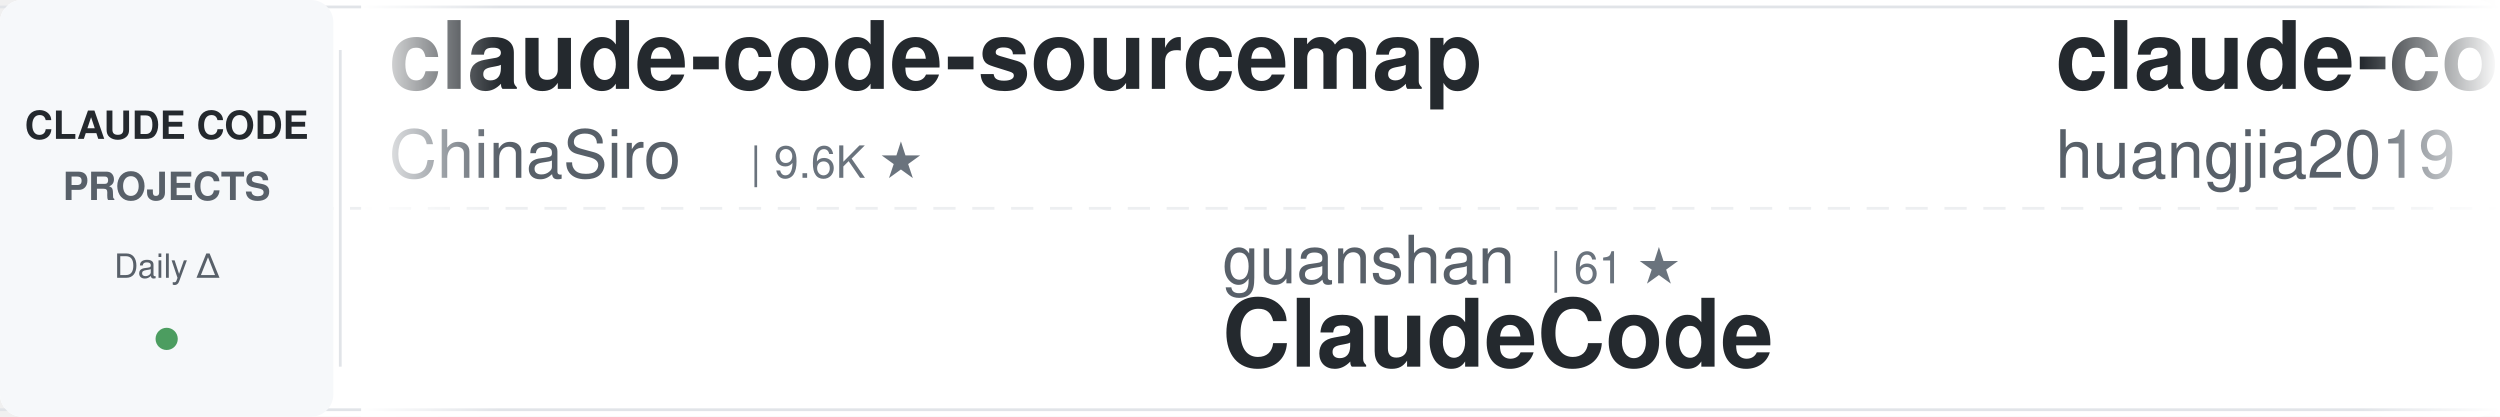
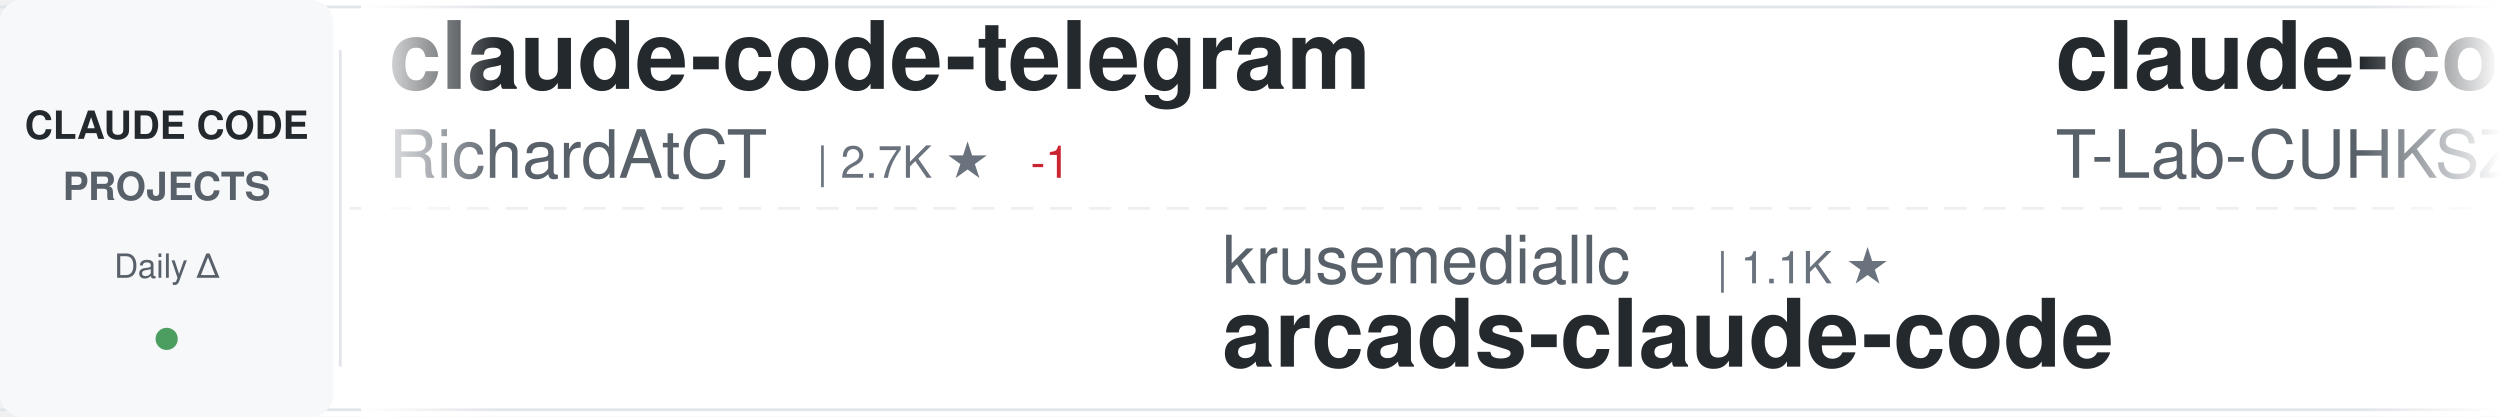
<svg xmlns="http://www.w3.org/2000/svg" width="900" height="150">
  <defs>
    <linearGradient id="awesomeLeftFade" x1="0%" y1="0%" x2="100%" y2="0%">
      <stop offset="0%" style="stop-color:#ffffff;stop-opacity:1" />
      <stop offset="100%" style="stop-color:#ffffff;stop-opacity:0" />
    </linearGradient>
    <linearGradient id="awesomeRightFade" x1="0%" y1="0%" x2="100%" y2="0%">
      <stop offset="0%" style="stop-color:#ffffff;stop-opacity:0" />
      <stop offset="100%" style="stop-color:#ffffff;stop-opacity:1" />
    </linearGradient>
  </defs>
  <rect width="900" height="150" fill="#ffffff" rx="8" />
  <rect x="0" y="2" width="900" height="1" fill="#e1e4e8" />
  <rect x="0" y="147" width="900" height="1" fill="#e1e4e8" />
  <line x1="0" y1="75" x2="900" y2="75" stroke="#e1e4e8" stroke-width="1" stroke-dasharray="8 6" opacity="0.6" />
  <rect x="0" y="0" width="120" height="150" fill="#f6f8fa" rx="8" />
  <text x="60" y="50" font-family="-apple-system, BlinkMacSystemFont, 'Segoe UI', Helvetica, Arial, sans-serif" font-size="14" font-weight="600" fill="#24292e" text-anchor="middle">CLAUDE CODE</text>
  <text x="60" y="72" font-family="-apple-system, BlinkMacSystemFont, 'Segoe UI', Helvetica, Arial, sans-serif" font-size="14" font-weight="600" fill="#586069" text-anchor="middle">PROJECTS</text>
  <text x="60" y="100" font-family="-apple-system, BlinkMacSystemFont, 'Segoe UI', Helvetica, Arial, sans-serif" font-size="12" font-weight="500" fill="#586069" text-anchor="middle">Daily Δ</text>
  <circle cx="60" cy="122" r="4" fill="#22863a" opacity="0.8" />
  <rect x="122" y="18" width="1" height="114" fill="#e1e4e8" />
  <clipPath id="awesomeTickerClip">
    <rect x="130" y="0" width="770" height="150" />
  </clipPath>
  <g clip-path="url(#awesomeTickerClip)">
    <g id="awesomeTickerItems">
      <animateTransform attributeName="transform" attributeType="XML" type="translate" from="0 0" to="-3000 0" dur="54s" repeatCount="indefinite" />
      <g transform="translate(0, 0)">
-         <text x="140" y="32" font-family="-apple-system, BlinkMacSystemFont, 'Segoe UI', Helvetica, Arial, sans-serif" font-size="34" font-weight="600" fill="#24292e">claude-code-sourcemap</text>
-         <text x="140" y="64" font-family="-apple-system, BlinkMacSystemFont, 'Segoe UI', Helvetica, Arial, sans-serif" font-size="24" font-weight="400" fill="#586069">ChinaSiro</text>
-         <text x="270" y="64" font-family="-apple-system, BlinkMacSystemFont, 'Segoe UI', Helvetica, Arial, sans-serif" font-size="16" font-weight="500" fill="#6a737d">| 9.6K ★</text>
+         <text x="140" y="32" font-family="-apple-system, BlinkMacSystemFont, 'Segoe UI', Helvetica, Arial, sans-serif" font-size="34" font-weight="600" fill="#24292e">claude-code-telegram</text>
+         <text x="140" y="64" font-family="-apple-system, BlinkMacSystemFont, 'Segoe UI', Helvetica, Arial, sans-serif" font-size="24" font-weight="400" fill="#586069">RichardAtCT</text>
+         <text x="294" y="64" font-family="-apple-system, BlinkMacSystemFont, 'Segoe UI', Helvetica, Arial, sans-serif" font-size="16" font-weight="500" fill="#6a737d">| 2.7K ★</text>
+         <text x="371" y="64" font-family="-apple-system, BlinkMacSystemFont, 'Segoe UI', Helvetica, Arial, sans-serif" font-size="16" font-weight="500" fill="#cb2431"> -1</text>
      </g>
      <g transform="translate(300, 0)">
-         <text x="140" y="102" font-family="-apple-system, BlinkMacSystemFont, 'Segoe UI', Helvetica, Arial, sans-serif" font-size="24" font-weight="400" fill="#586069">guanshan</text>
-         <text x="258" y="102" font-family="-apple-system, BlinkMacSystemFont, 'Segoe UI', Helvetica, Arial, sans-serif" font-size="16" font-weight="500" fill="#6a737d">| 61 ★</text>
-         <text x="140" y="132" font-family="-apple-system, BlinkMacSystemFont, 'Segoe UI', Helvetica, Arial, sans-serif" font-size="34" font-weight="600" fill="#24292e">ClaudeCode</text>
+         <text x="140" y="102" font-family="-apple-system, BlinkMacSystemFont, 'Segoe UI', Helvetica, Arial, sans-serif" font-size="24" font-weight="400" fill="#586069">krusemediallc</text>
+         <text x="318" y="102" font-family="-apple-system, BlinkMacSystemFont, 'Segoe UI', Helvetica, Arial, sans-serif" font-size="16" font-weight="500" fill="#6a737d">| 1.1K ★</text>
+         <text x="140" y="132" font-family="-apple-system, BlinkMacSystemFont, 'Segoe UI', Helvetica, Arial, sans-serif" font-size="34" font-weight="600" fill="#24292e">arcads-claude-code</text>
      </g>
      <g transform="translate(600, 0)">
-         <text x="140" y="32" font-family="-apple-system, BlinkMacSystemFont, 'Segoe UI', Helvetica, Arial, sans-serif" font-size="34" font-weight="600" fill="#24292e">claude-code-engineering</text>
-         <text x="140" y="64" font-family="-apple-system, BlinkMacSystemFont, 'Segoe UI', Helvetica, Arial, sans-serif" font-size="24" font-weight="400" fill="#586069">huangjia2019</text>
-         <text x="306" y="64" font-family="-apple-system, BlinkMacSystemFont, 'Segoe UI', Helvetica, Arial, sans-serif" font-size="16" font-weight="500" fill="#6a737d">| 1.0K ★</text>
-         <text x="383" y="64" font-family="-apple-system, BlinkMacSystemFont, 'Segoe UI', Helvetica, Arial, sans-serif" font-size="16" font-weight="500" fill="#22863a"> +1</text>
+         <text x="140" y="32" font-family="-apple-system, BlinkMacSystemFont, 'Segoe UI', Helvetica, Arial, sans-serif" font-size="34" font-weight="600" fill="#24292e">claude-code</text>
+         <text x="140" y="64" font-family="-apple-system, BlinkMacSystemFont, 'Segoe UI', Helvetica, Arial, sans-serif" font-size="24" font-weight="400" fill="#586069">T-Lab-CUHKSZ</text>
+         <text x="306" y="64" font-family="-apple-system, BlinkMacSystemFont, 'Segoe UI', Helvetica, Arial, sans-serif" font-size="16" font-weight="500" fill="#6a737d">| 326 ★</text>
      </g>
      <g transform="translate(900, 0)">
-         <text x="140" y="102" font-family="-apple-system, BlinkMacSystemFont, 'Segoe UI', Helvetica, Arial, sans-serif" font-size="24" font-weight="400" fill="#586069">anthropics</text>
-         <text x="282" y="102" font-family="-apple-system, BlinkMacSystemFont, 'Segoe UI', Helvetica, Arial, sans-serif" font-size="16" font-weight="500" fill="#6a737d">| 8.5K ★</text>
-         <text x="359" y="102" font-family="-apple-system, BlinkMacSystemFont, 'Segoe UI', Helvetica, Arial, sans-serif" font-size="16" font-weight="500" fill="#22863a"> +4</text>
-         <text x="140" y="132" font-family="-apple-system, BlinkMacSystemFont, 'Segoe UI', Helvetica, Arial, sans-serif" font-size="34" font-weight="600" fill="#24292e">claude-code-action</text>
+         <text x="140" y="102" font-family="-apple-system, BlinkMacSystemFont, 'Segoe UI', Helvetica, Arial, sans-serif" font-size="24" font-weight="400" fill="#586069">Chachamaru127</text>
+         <text x="318" y="102" font-family="-apple-system, BlinkMacSystemFont, 'Segoe UI', Helvetica, Arial, sans-serif" font-size="16" font-weight="500" fill="#6a737d">| 3.0K ★</text>
+         <text x="140" y="132" font-family="-apple-system, BlinkMacSystemFont, 'Segoe UI', Helvetica, Arial, sans-serif" font-size="34" font-weight="600" fill="#24292e">claude-code-harness</text>
      </g>
      <g transform="translate(1200, 0)">
-         <text x="140" y="32" font-family="-apple-system, BlinkMacSystemFont, 'Segoe UI', Helvetica, Arial, sans-serif" font-size="34" font-weight="600" fill="#24292e">claude-code-system-promp...</text>
-         <text x="140" y="64" font-family="-apple-system, BlinkMacSystemFont, 'Segoe UI', Helvetica, Arial, sans-serif" font-size="24" font-weight="400" fill="#586069">Piebald-AI</text>
-         <text x="282" y="64" font-family="-apple-system, BlinkMacSystemFont, 'Segoe UI', Helvetica, Arial, sans-serif" font-size="16" font-weight="500" fill="#6a737d">| 12.1K ★</text>
-         <text x="368" y="64" font-family="-apple-system, BlinkMacSystemFont, 'Segoe UI', Helvetica, Arial, sans-serif" font-size="16" font-weight="500" fill="#22863a"> +8</text>
+         <text x="140" y="32" font-family="-apple-system, BlinkMacSystemFont, 'Segoe UI', Helvetica, Arial, sans-serif" font-size="34" font-weight="600" fill="#24292e">collection-claude-code-s...</text>
+         <text x="140" y="64" font-family="-apple-system, BlinkMacSystemFont, 'Segoe UI', Helvetica, Arial, sans-serif" font-size="24" font-weight="400" fill="#586069">chauncygu</text>
+         <text x="270" y="64" font-family="-apple-system, BlinkMacSystemFont, 'Segoe UI', Helvetica, Arial, sans-serif" font-size="16" font-weight="500" fill="#6a737d">| 2.8K ★</text>
      </g>
      <g transform="translate(1500, 0)">
-         <text x="140" y="102" font-family="-apple-system, BlinkMacSystemFont, 'Segoe UI', Helvetica, Arial, sans-serif" font-size="24" font-weight="400" fill="#586069">multica-ai</text>
-         <text x="282" y="102" font-family="-apple-system, BlinkMacSystemFont, 'Segoe UI', Helvetica, Arial, sans-serif" font-size="16" font-weight="500" fill="#6a737d">| 197.0K ★</text>
-         <text x="377" y="102" font-family="-apple-system, BlinkMacSystemFont, 'Segoe UI', Helvetica, Arial, sans-serif" font-size="16" font-weight="500" fill="#22863a"> +77</text>
-         <text x="140" y="132" font-family="-apple-system, BlinkMacSystemFont, 'Segoe UI', Helvetica, Arial, sans-serif" font-size="34" font-weight="600" fill="#24292e">andrej-karpathy-skills</text>
+         <text x="140" y="102" font-family="-apple-system, BlinkMacSystemFont, 'Segoe UI', Helvetica, Arial, sans-serif" font-size="24" font-weight="400" fill="#586069">ghuntley</text>
+         <text x="258" y="102" font-family="-apple-system, BlinkMacSystemFont, 'Segoe UI', Helvetica, Arial, sans-serif" font-size="16" font-weight="500" fill="#6a737d">| 987 ★</text>
+         <text x="140" y="132" font-family="-apple-system, BlinkMacSystemFont, 'Segoe UI', Helvetica, Arial, sans-serif" font-size="34" font-weight="600" fill="#24292e">claude-code-source-code-...</text>
      </g>
      <g transform="translate(1800, 0)">
-         <text x="140" y="32" font-family="-apple-system, BlinkMacSystemFont, 'Segoe UI', Helvetica, Arial, sans-serif" font-size="34" font-weight="600" fill="#24292e">claude-code</text>
-         <text x="140" y="64" font-family="-apple-system, BlinkMacSystemFont, 'Segoe UI', Helvetica, Arial, sans-serif" font-size="24" font-weight="400" fill="#586069">claude-code-best</text>
-         <text x="354" y="64" font-family="-apple-system, BlinkMacSystemFont, 'Segoe UI', Helvetica, Arial, sans-serif" font-size="16" font-weight="500" fill="#6a737d">| 21.6K ★</text>
-         <text x="440" y="64" font-family="-apple-system, BlinkMacSystemFont, 'Segoe UI', Helvetica, Arial, sans-serif" font-size="16" font-weight="500" fill="#22863a"> +9</text>
+         <text x="140" y="32" font-family="-apple-system, BlinkMacSystemFont, 'Segoe UI', Helvetica, Arial, sans-serif" font-size="34" font-weight="600" fill="#24292e">claude-code-showcase</text>
+         <text x="140" y="64" font-family="-apple-system, BlinkMacSystemFont, 'Segoe UI', Helvetica, Arial, sans-serif" font-size="24" font-weight="400" fill="#586069">ChrisWiles</text>
+         <text x="282" y="64" font-family="-apple-system, BlinkMacSystemFont, 'Segoe UI', Helvetica, Arial, sans-serif" font-size="16" font-weight="500" fill="#6a737d">| 6.0K ★</text>
      </g>
      <g transform="translate(2100, 0)">
+         <text x="140" y="102" font-family="-apple-system, BlinkMacSystemFont, 'Segoe UI', Helvetica, Arial, sans-serif" font-size="24" font-weight="400" fill="#586069">mehmoodosman</text>
+         <text x="306" y="102" font-family="-apple-system, BlinkMacSystemFont, 'Segoe UI', Helvetica, Arial, sans-serif" font-size="16" font-weight="500" fill="#6a737d">| 172 ★</text>
+         <text x="140" y="132" font-family="-apple-system, BlinkMacSystemFont, 'Segoe UI', Helvetica, Arial, sans-serif" font-size="34" font-weight="600" fill="#24292e">claude-code</text>
+       </g>
+       <g transform="translate(2400, 0)">
+         <text x="140" y="32" font-family="-apple-system, BlinkMacSystemFont, 'Segoe UI', Helvetica, Arial, sans-serif" font-size="34" font-weight="600" fill="#24292e">claude-code-reverse</text>
+         <text x="140" y="64" font-family="-apple-system, BlinkMacSystemFont, 'Segoe UI', Helvetica, Arial, sans-serif" font-size="24" font-weight="400" fill="#586069">Yuyz0112</text>
+         <text x="258" y="64" font-family="-apple-system, BlinkMacSystemFont, 'Segoe UI', Helvetica, Arial, sans-serif" font-size="16" font-weight="500" fill="#6a737d">| 2.4K ★</text>
+       </g>
+       <g transform="translate(2700, 0)">
        <text x="140" y="102" font-family="-apple-system, BlinkMacSystemFont, 'Segoe UI', Helvetica, Arial, sans-serif" font-size="24" font-weight="400" fill="#586069">Alishahryar1</text>
-         <text x="306" y="102" font-family="-apple-system, BlinkMacSystemFont, 'Segoe UI', Helvetica, Arial, sans-serif" font-size="16" font-weight="500" fill="#6a737d">| 42.7K ★</text>
-         <text x="392" y="102" font-family="-apple-system, BlinkMacSystemFont, 'Segoe UI', Helvetica, Arial, sans-serif" font-size="16" font-weight="500" fill="#22863a"> +46</text>
+         <text x="306" y="102" font-family="-apple-system, BlinkMacSystemFont, 'Segoe UI', Helvetica, Arial, sans-serif" font-size="16" font-weight="500" fill="#6a737d">| 42.8K ★</text>
+         <text x="392" y="102" font-family="-apple-system, BlinkMacSystemFont, 'Segoe UI', Helvetica, Arial, sans-serif" font-size="16" font-weight="500" fill="#22863a"> +70</text>
        <text x="140" y="132" font-family="-apple-system, BlinkMacSystemFont, 'Segoe UI', Helvetica, Arial, sans-serif" font-size="34" font-weight="600" fill="#24292e">free-claude-code</text>
      </g>
-       <g transform="translate(2400, 0)">
-         <text x="140" y="32" font-family="-apple-system, BlinkMacSystemFont, 'Segoe UI', Helvetica, Arial, sans-serif" font-size="34" font-weight="600" fill="#24292e">claude-code-guide</text>
-         <text x="140" y="64" font-family="-apple-system, BlinkMacSystemFont, 'Segoe UI', Helvetica, Arial, sans-serif" font-size="24" font-weight="400" fill="#586069">Cranot</text>
-         <text x="234" y="64" font-family="-apple-system, BlinkMacSystemFont, 'Segoe UI', Helvetica, Arial, sans-serif" font-size="16" font-weight="500" fill="#6a737d">| 2.9K ★</text>
-       </g>
-       <g transform="translate(2700, 0)">
-         <text x="140" y="102" font-family="-apple-system, BlinkMacSystemFont, 'Segoe UI', Helvetica, Arial, sans-serif" font-size="24" font-weight="400" fill="#586069">disler</text>
-         <text x="234" y="102" font-family="-apple-system, BlinkMacSystemFont, 'Segoe UI', Helvetica, Arial, sans-serif" font-size="16" font-weight="500" fill="#6a737d">| 3.9K ★</text>
-         <text x="140" y="132" font-family="-apple-system, BlinkMacSystemFont, 'Segoe UI', Helvetica, Arial, sans-serif" font-size="34" font-weight="600" fill="#24292e">claude-code-hooks-master...</text>
-       </g>
      <g transform="translate(3000, 0)">
-         <text x="140" y="32" font-family="-apple-system, BlinkMacSystemFont, 'Segoe UI', Helvetica, Arial, sans-serif" font-size="34" font-weight="600" fill="#24292e">claude-code-sourcemap</text>
-         <text x="140" y="64" font-family="-apple-system, BlinkMacSystemFont, 'Segoe UI', Helvetica, Arial, sans-serif" font-size="24" font-weight="400" fill="#586069">ChinaSiro</text>
-         <text x="270" y="64" font-family="-apple-system, BlinkMacSystemFont, 'Segoe UI', Helvetica, Arial, sans-serif" font-size="16" font-weight="500" fill="#6a737d">| 9.6K ★</text>
+         <text x="140" y="32" font-family="-apple-system, BlinkMacSystemFont, 'Segoe UI', Helvetica, Arial, sans-serif" font-size="34" font-weight="600" fill="#24292e">claude-code-telegram</text>
+         <text x="140" y="64" font-family="-apple-system, BlinkMacSystemFont, 'Segoe UI', Helvetica, Arial, sans-serif" font-size="24" font-weight="400" fill="#586069">RichardAtCT</text>
+         <text x="294" y="64" font-family="-apple-system, BlinkMacSystemFont, 'Segoe UI', Helvetica, Arial, sans-serif" font-size="16" font-weight="500" fill="#6a737d">| 2.7K ★</text>
+         <text x="371" y="64" font-family="-apple-system, BlinkMacSystemFont, 'Segoe UI', Helvetica, Arial, sans-serif" font-size="16" font-weight="500" fill="#cb2431"> -1</text>
      </g>
      <g transform="translate(3300, 0)">
-         <text x="140" y="102" font-family="-apple-system, BlinkMacSystemFont, 'Segoe UI', Helvetica, Arial, sans-serif" font-size="24" font-weight="400" fill="#586069">guanshan</text>
-         <text x="258" y="102" font-family="-apple-system, BlinkMacSystemFont, 'Segoe UI', Helvetica, Arial, sans-serif" font-size="16" font-weight="500" fill="#6a737d">| 61 ★</text>
-         <text x="140" y="132" font-family="-apple-system, BlinkMacSystemFont, 'Segoe UI', Helvetica, Arial, sans-serif" font-size="34" font-weight="600" fill="#24292e">ClaudeCode</text>
+         <text x="140" y="102" font-family="-apple-system, BlinkMacSystemFont, 'Segoe UI', Helvetica, Arial, sans-serif" font-size="24" font-weight="400" fill="#586069">krusemediallc</text>
+         <text x="318" y="102" font-family="-apple-system, BlinkMacSystemFont, 'Segoe UI', Helvetica, Arial, sans-serif" font-size="16" font-weight="500" fill="#6a737d">| 1.1K ★</text>
+         <text x="140" y="132" font-family="-apple-system, BlinkMacSystemFont, 'Segoe UI', Helvetica, Arial, sans-serif" font-size="34" font-weight="600" fill="#24292e">arcads-claude-code</text>
      </g>
      <g transform="translate(3600, 0)">
-         <text x="140" y="32" font-family="-apple-system, BlinkMacSystemFont, 'Segoe UI', Helvetica, Arial, sans-serif" font-size="34" font-weight="600" fill="#24292e">claude-code-engineering</text>
-         <text x="140" y="64" font-family="-apple-system, BlinkMacSystemFont, 'Segoe UI', Helvetica, Arial, sans-serif" font-size="24" font-weight="400" fill="#586069">huangjia2019</text>
-         <text x="306" y="64" font-family="-apple-system, BlinkMacSystemFont, 'Segoe UI', Helvetica, Arial, sans-serif" font-size="16" font-weight="500" fill="#6a737d">| 1.0K ★</text>
-         <text x="383" y="64" font-family="-apple-system, BlinkMacSystemFont, 'Segoe UI', Helvetica, Arial, sans-serif" font-size="16" font-weight="500" fill="#22863a"> +1</text>
+         <text x="140" y="32" font-family="-apple-system, BlinkMacSystemFont, 'Segoe UI', Helvetica, Arial, sans-serif" font-size="34" font-weight="600" fill="#24292e">claude-code</text>
+         <text x="140" y="64" font-family="-apple-system, BlinkMacSystemFont, 'Segoe UI', Helvetica, Arial, sans-serif" font-size="24" font-weight="400" fill="#586069">T-Lab-CUHKSZ</text>
+         <text x="306" y="64" font-family="-apple-system, BlinkMacSystemFont, 'Segoe UI', Helvetica, Arial, sans-serif" font-size="16" font-weight="500" fill="#6a737d">| 326 ★</text>
      </g>
      <g transform="translate(3900, 0)">
-         <text x="140" y="102" font-family="-apple-system, BlinkMacSystemFont, 'Segoe UI', Helvetica, Arial, sans-serif" font-size="24" font-weight="400" fill="#586069">anthropics</text>
-         <text x="282" y="102" font-family="-apple-system, BlinkMacSystemFont, 'Segoe UI', Helvetica, Arial, sans-serif" font-size="16" font-weight="500" fill="#6a737d">| 8.5K ★</text>
-         <text x="359" y="102" font-family="-apple-system, BlinkMacSystemFont, 'Segoe UI', Helvetica, Arial, sans-serif" font-size="16" font-weight="500" fill="#22863a"> +4</text>
-         <text x="140" y="132" font-family="-apple-system, BlinkMacSystemFont, 'Segoe UI', Helvetica, Arial, sans-serif" font-size="34" font-weight="600" fill="#24292e">claude-code-action</text>
+         <text x="140" y="102" font-family="-apple-system, BlinkMacSystemFont, 'Segoe UI', Helvetica, Arial, sans-serif" font-size="24" font-weight="400" fill="#586069">Chachamaru127</text>
+         <text x="318" y="102" font-family="-apple-system, BlinkMacSystemFont, 'Segoe UI', Helvetica, Arial, sans-serif" font-size="16" font-weight="500" fill="#6a737d">| 3.0K ★</text>
+         <text x="140" y="132" font-family="-apple-system, BlinkMacSystemFont, 'Segoe UI', Helvetica, Arial, sans-serif" font-size="34" font-weight="600" fill="#24292e">claude-code-harness</text>
      </g>
    </g>
  </g>
  <rect x="130" y="0" width="50" height="150" fill="url(#awesomeLeftFade)" />
  <rect x="850" y="0" width="50" height="150" fill="url(#awesomeRightFade)" />
</svg>
